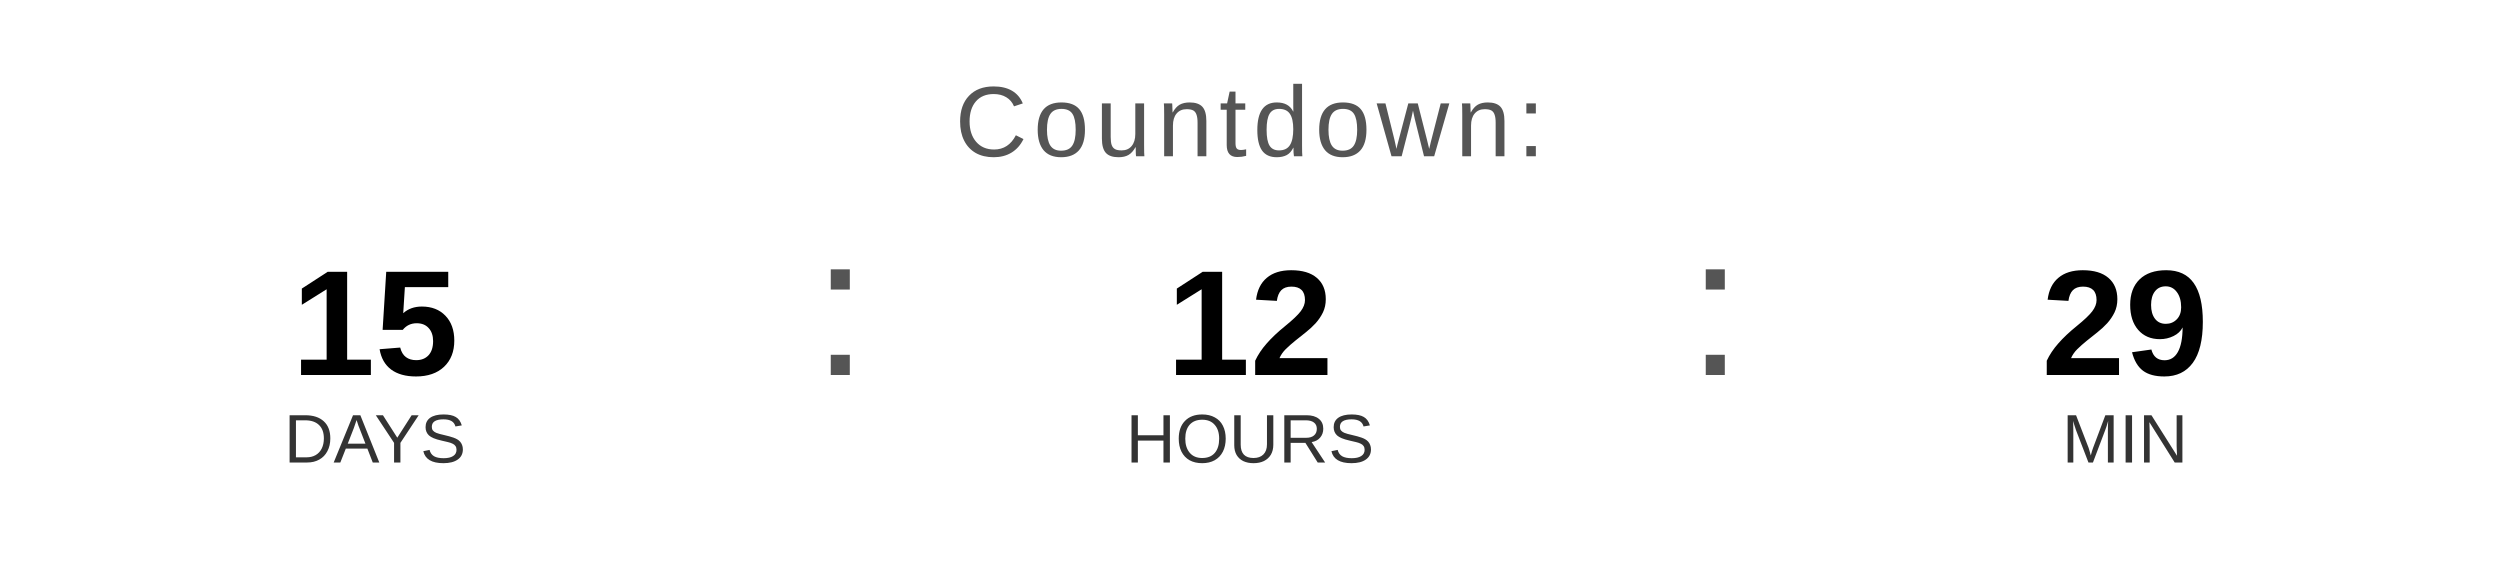
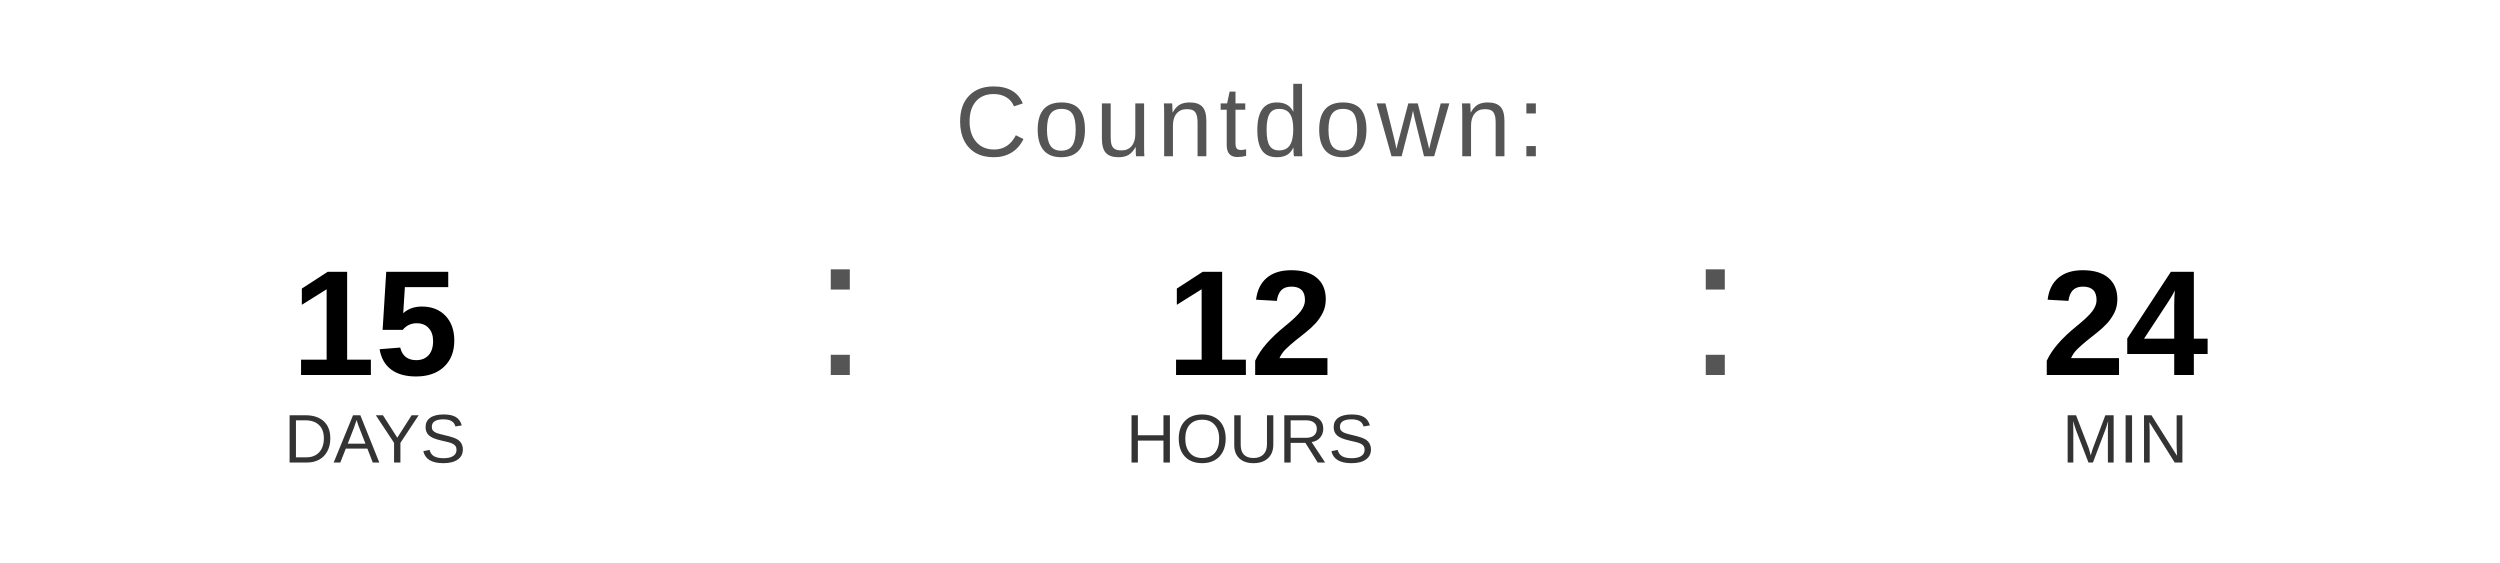
<svg xmlns="http://www.w3.org/2000/svg" width="400" height="90" viewBox="0 0 400 90">
  <text x="200" y="25" font-family="Arial, Helvetica, sans-serif" font-size="16" fill="#555555" text-anchor="middle" letter-spacing="1">
    Countdown:
  </text>
  <text x="60" y="60" font-family="Arial, Helvetica, sans-serif" font-size="24" font-weight="bold" fill="#000000" text-anchor="middle">15</text>
  <text x="60" y="74" font-family="Arial, Helvetica, sans-serif" font-size="11" fill="#333333" text-anchor="middle">DAYS</text>
  <text x="130" y="60" font-family="Arial, sans-serif" font-size="32" fill="#555555">:</text>
  <text x="200" y="60" font-family="Arial, Helvetica, sans-serif" font-size="24" font-weight="bold" fill="#000000" text-anchor="middle">12</text>
  <text x="200" y="74" font-family="Arial, Helvetica, sans-serif" font-size="11" fill="#333333" text-anchor="middle">HOURS</text>
  <text x="270" y="60" font-family="Arial, sans-serif" font-size="32" fill="#555555">:</text>
-   <text x="340" y="60" font-family="Arial, Helvetica, sans-serif" font-size="24" font-weight="bold" fill="#000000" text-anchor="middle">29</text>
+   <text x="340" y="60" font-family="Arial, Helvetica, sans-serif" font-size="24" font-weight="bold" fill="#000000" text-anchor="middle">24</text>
  <text x="340" y="74" font-family="Arial, Helvetica, sans-serif" font-size="11" fill="#333333" text-anchor="middle">MIN</text>
</svg>
